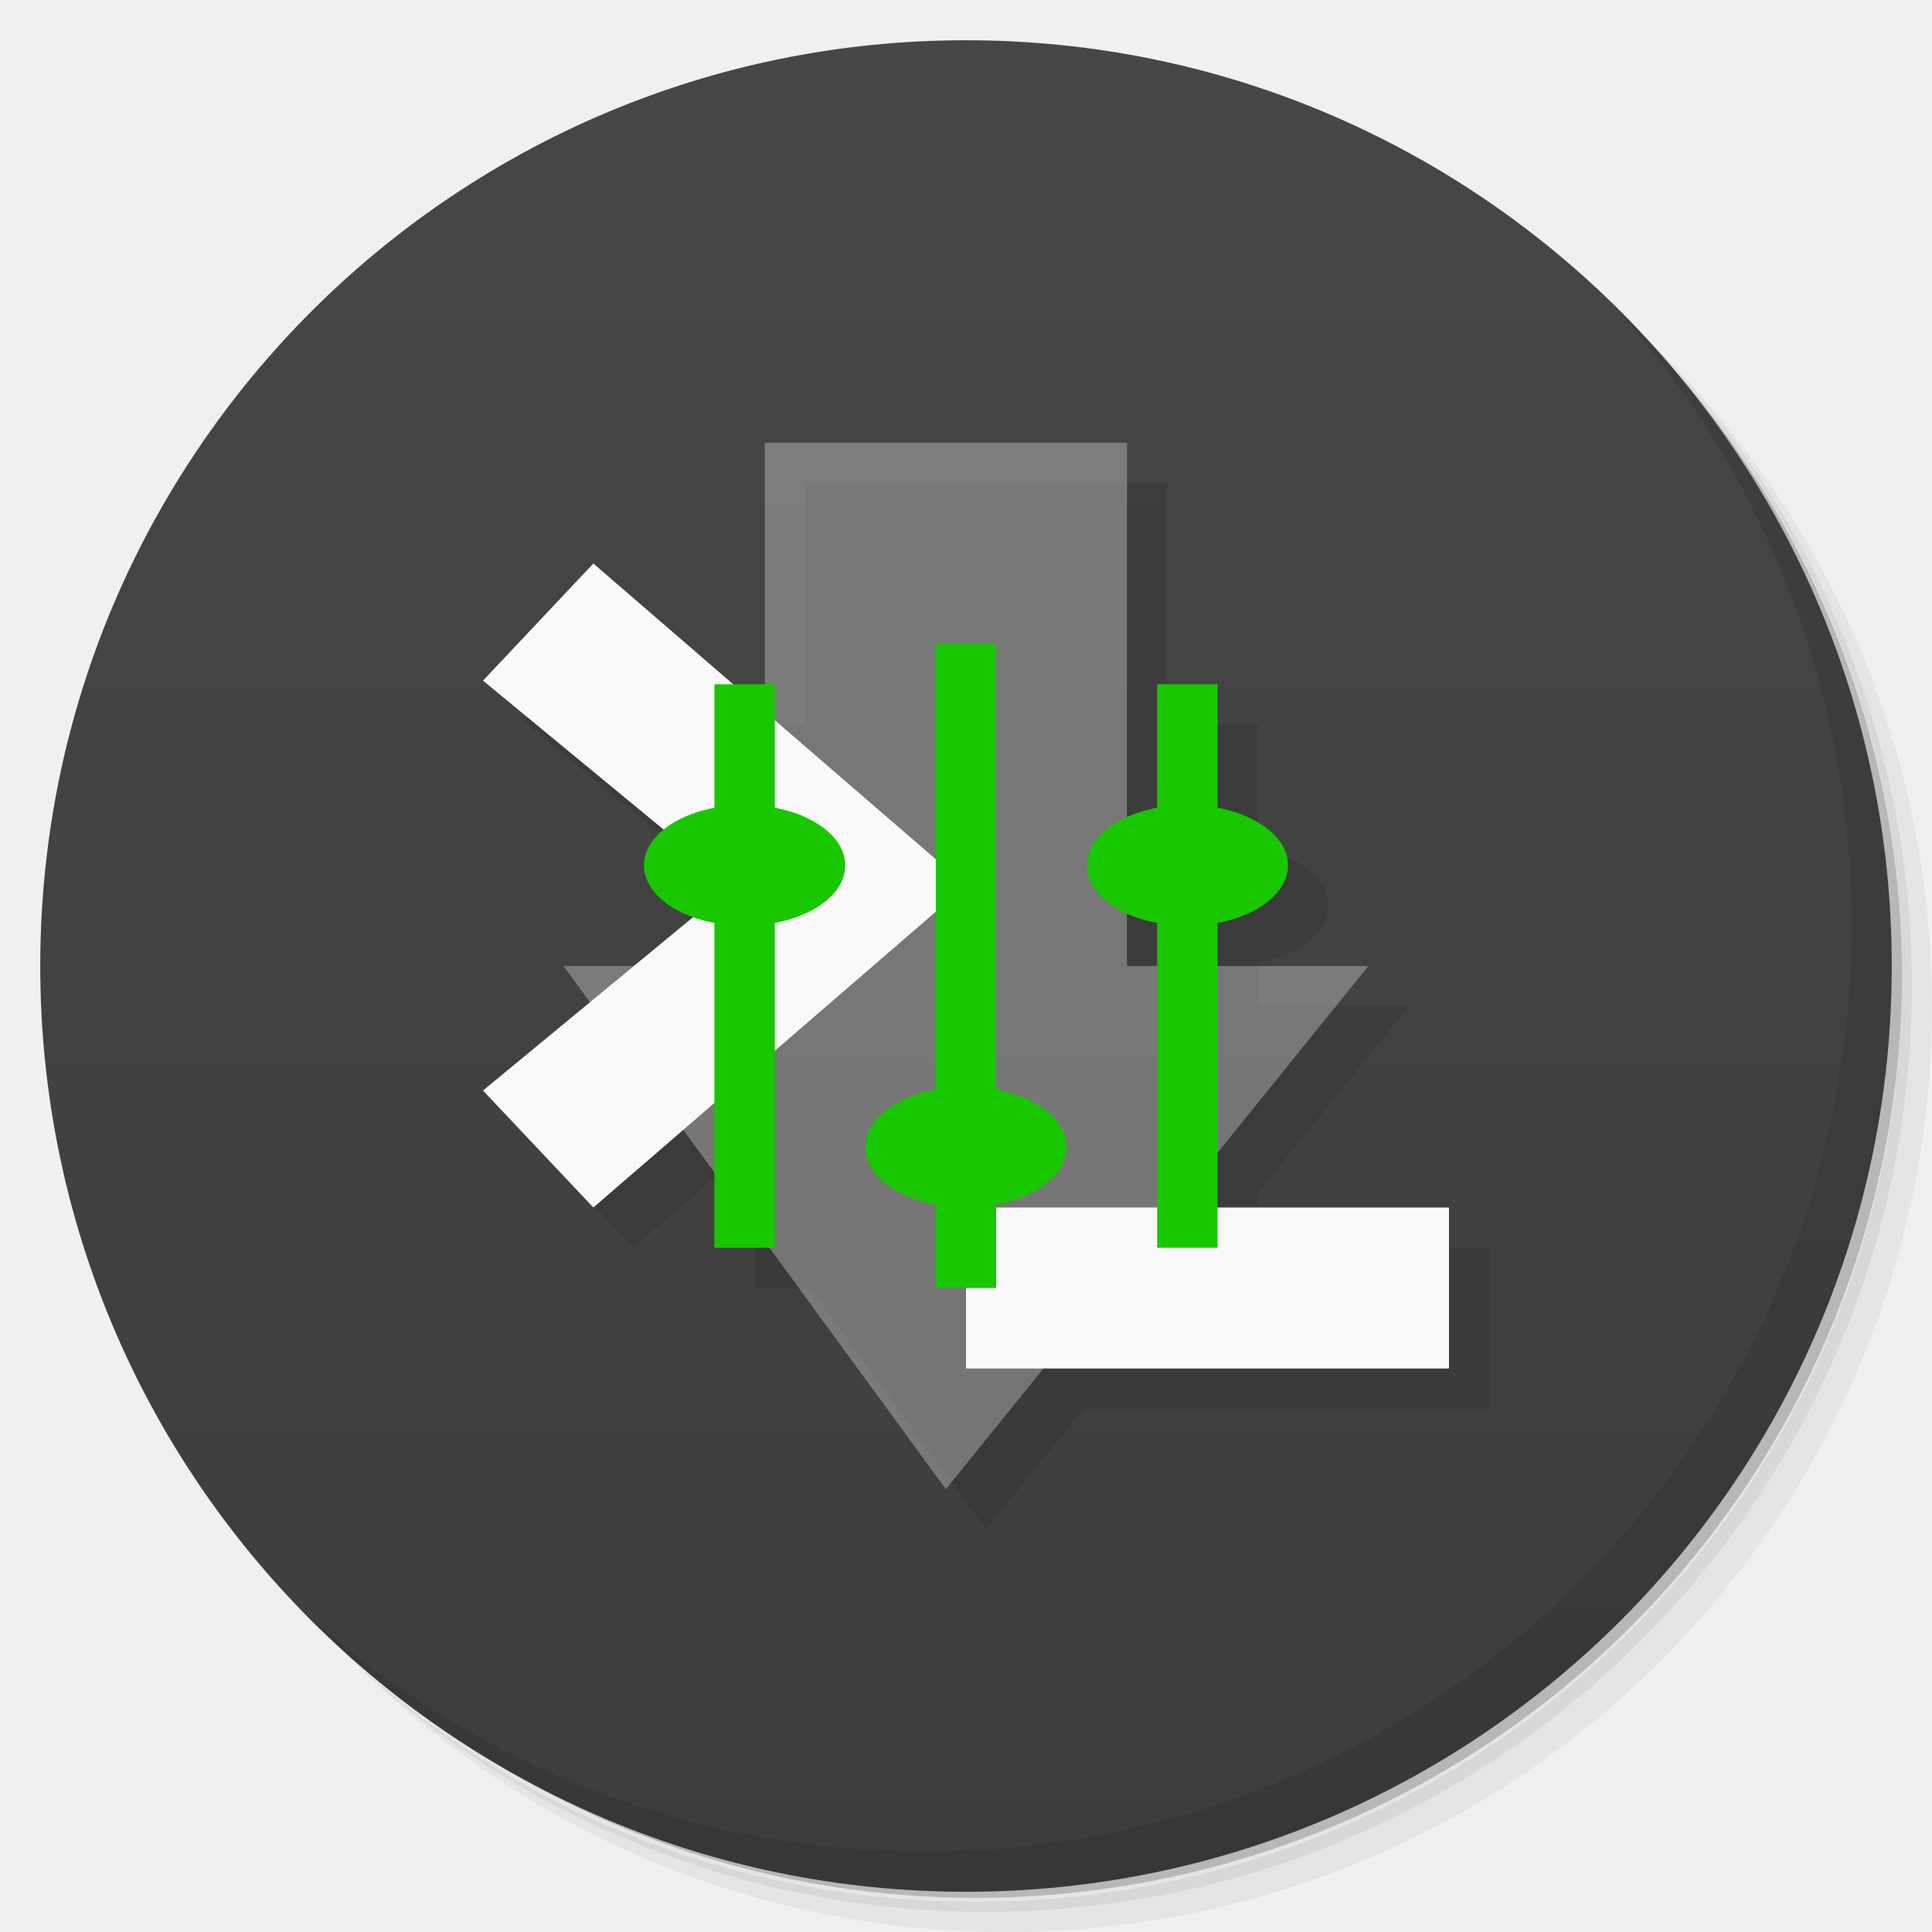
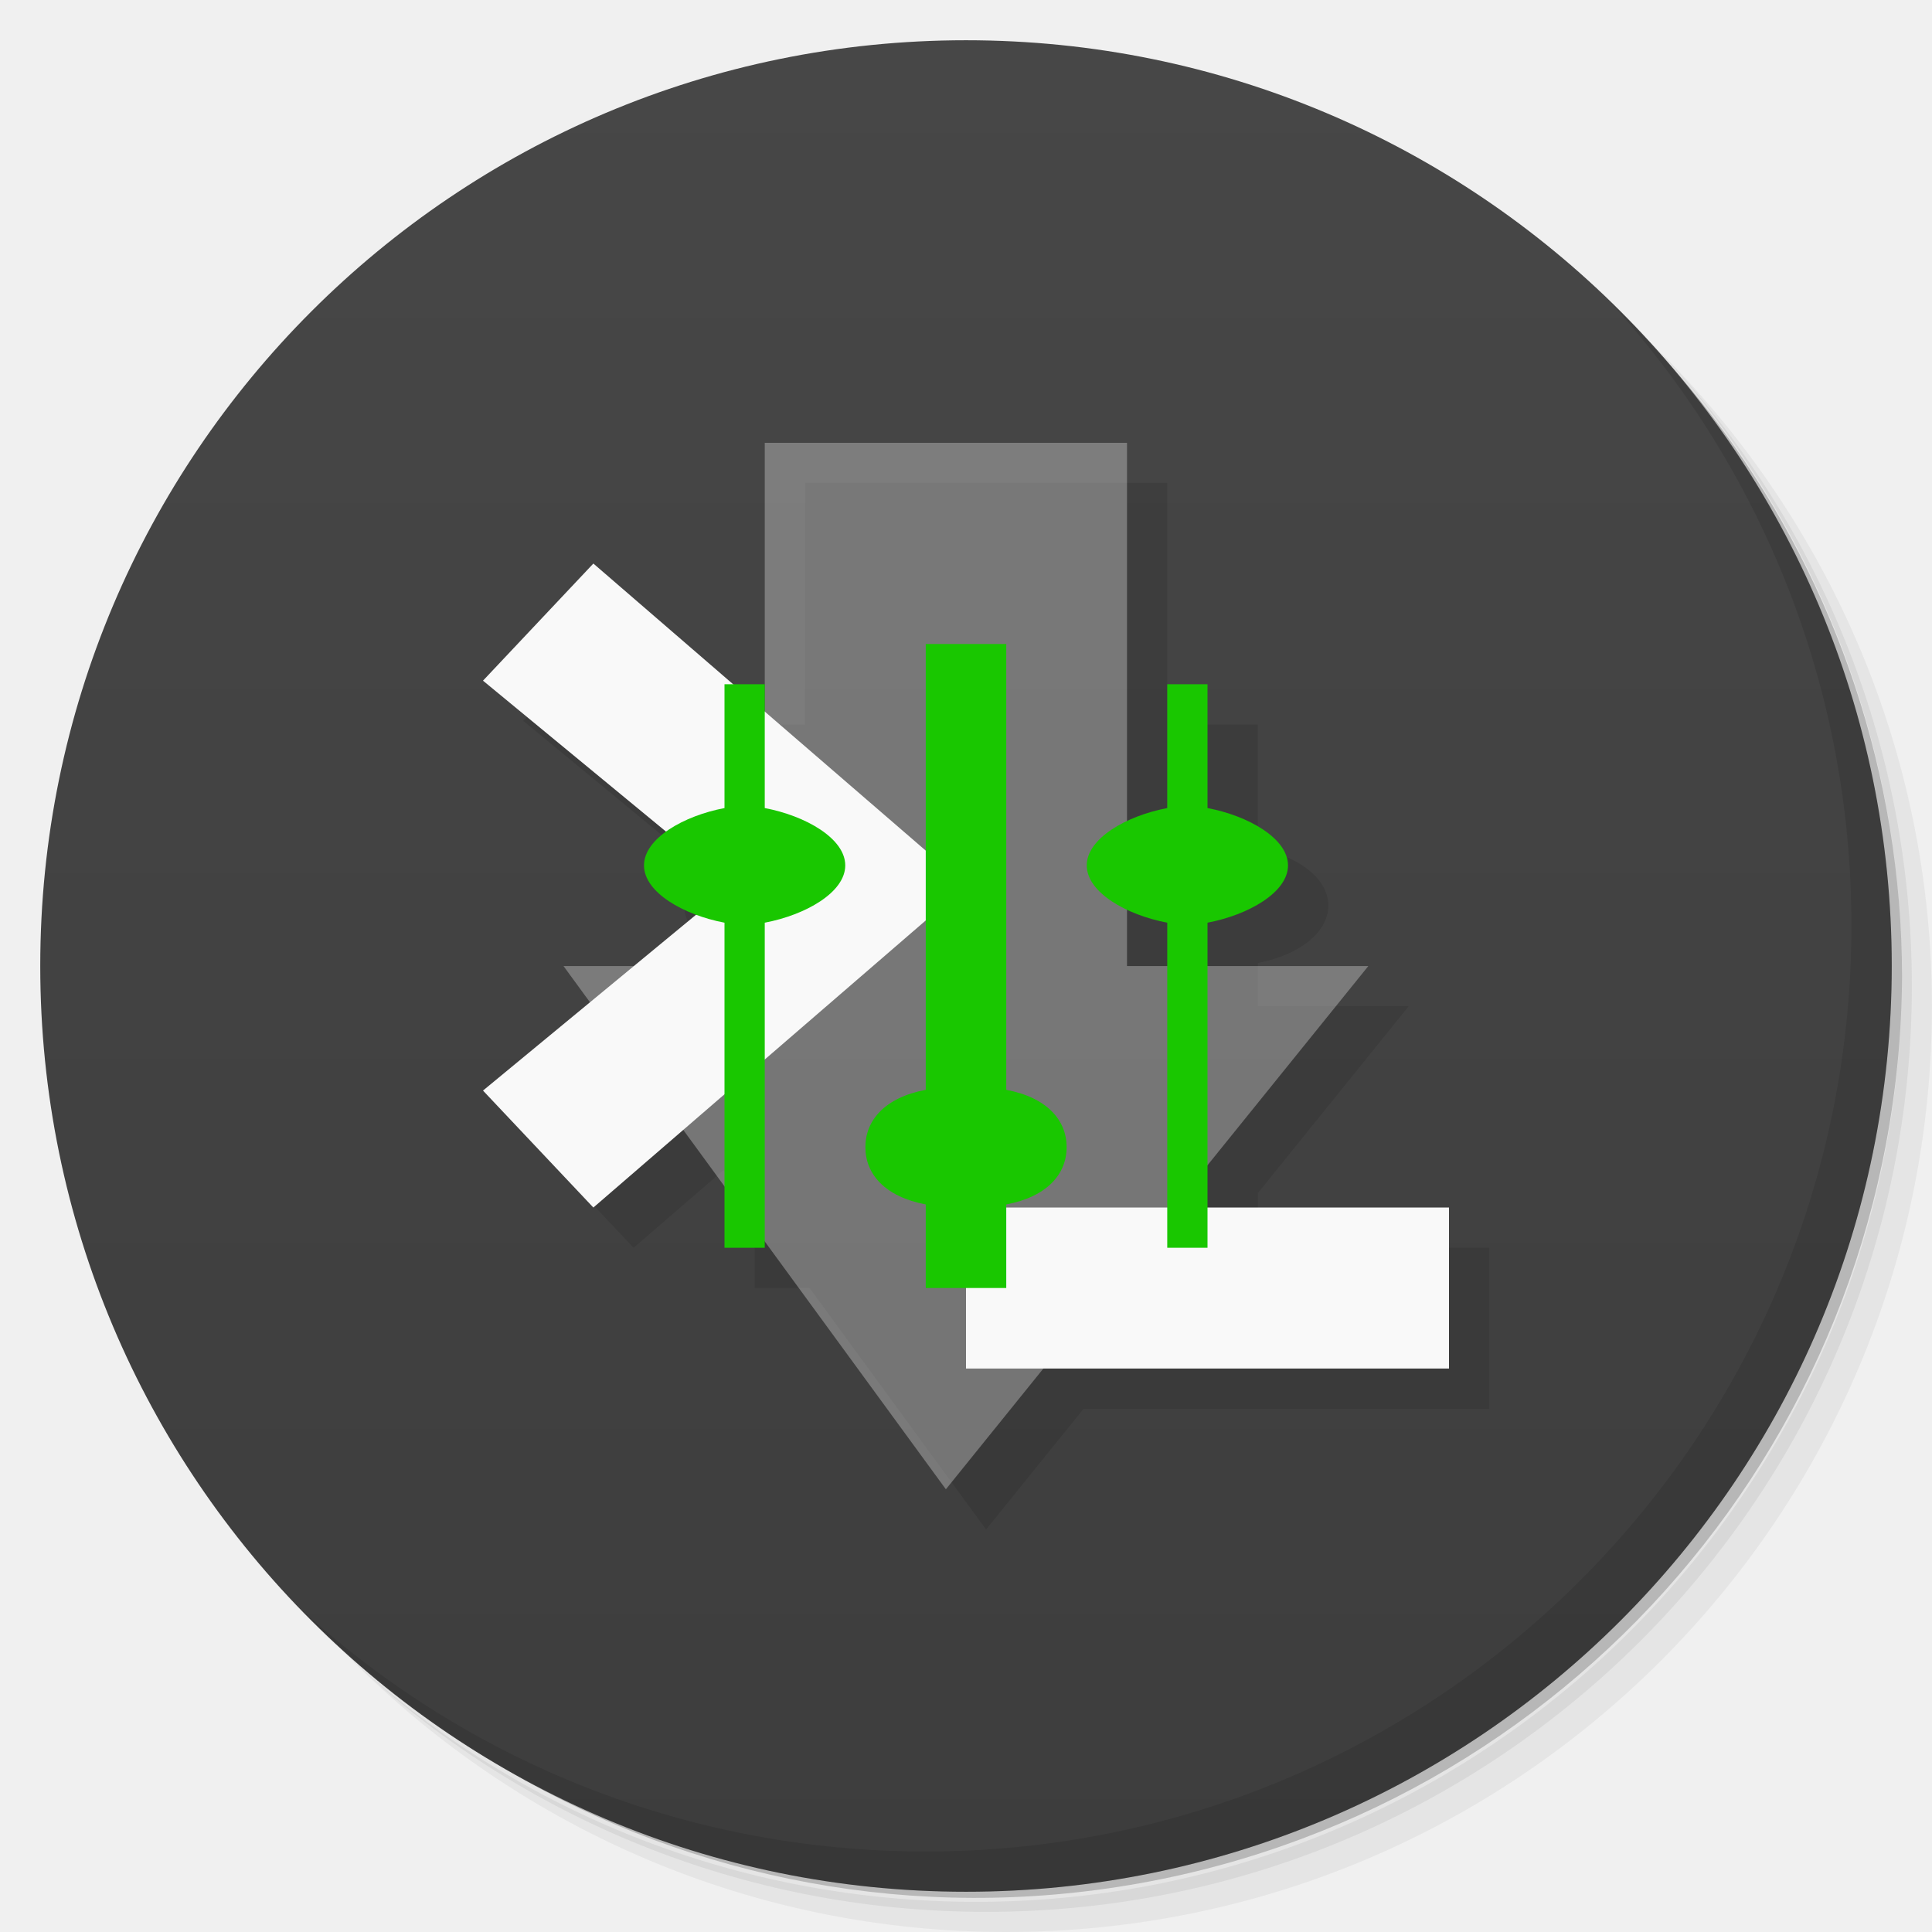
- <svg xmlns="http://www.w3.org/2000/svg" viewBox="0 0 48 48">
+ <svg xmlns="http://www.w3.org/2000/svg" version="1.1" viewBox="0 0 48 48">
  <defs>
-     <linearGradient id="linearGradient3764" x1="1" x2="47" gradientUnits="userSpaceOnUse" gradientTransform="matrix(0,-1,1,0,-1.5e-6,48)">
-       <stop style="stop-color:#3d3d3d;stop-opacity:1" />
-       <stop offset="1" style="stop-color:#474747;stop-opacity:1" />
+     <linearGradient id="bg" x2="0" y1="1" y2="47" gradientUnits="userSpaceOnUse">
+       <stop style="stop-color:#474747" offset="0" />
+       <stop style="stop-color:#3d3d3d" offset="1" />
    </linearGradient>
  </defs>
-   <g>
-     <path d="m 36.31 5 c 5.859 4.062 9.688 10.831 9.688 18.5 c 0 12.426 -10.07 22.5 -22.5 22.5 c -7.669 0 -14.438 -3.828 -18.5 -9.688 c 1.037 1.822 2.306 3.499 3.781 4.969 c 4.085 3.712 9.514 5.969 15.469 5.969 c 12.703 0 23 -10.298 23 -23 c 0 -5.954 -2.256 -11.384 -5.969 -15.469 c -1.469 -1.475 -3.147 -2.744 -4.969 -3.781 z m 4.969 3.781 c 3.854 4.113 6.219 9.637 6.219 15.719 c 0 12.703 -10.297 23 -23 23 c -6.081 0 -11.606 -2.364 -15.719 -6.219 c 4.16 4.144 9.883 6.719 16.219 6.719 c 12.703 0 23 -10.298 23 -23 c 0 -6.335 -2.575 -12.06 -6.719 -16.219 z" style="opacity:0.05" />
-     <path d="m 41.28 8.781 c 3.712 4.085 5.969 9.514 5.969 15.469 c 0 12.703 -10.297 23 -23 23 c -5.954 0 -11.384 -2.256 -15.469 -5.969 c 4.113 3.854 9.637 6.219 15.719 6.219 c 12.703 0 23 -10.298 23 -23 c 0 -6.081 -2.364 -11.606 -6.219 -15.719 z" style="opacity:0.1" />
-     <path d="m 31.25 2.375 c 8.615 3.154 14.75 11.417 14.75 21.13 c 0 12.426 -10.07 22.5 -22.5 22.5 c -9.708 0 -17.971 -6.135 -21.12 -14.75 a 23 23 0 0 0 44.875 -7 a 23 23 0 0 0 -16 -21.875 z" style="opacity:0.2" />
-   </g>
-   <g>
-     <path d="m 24 1 c 12.703 0 23 10.297 23 23 c 0 12.703 -10.297 23 -23 23 -12.703 0 -23 -10.297 -23 -23 0 -12.703 10.297 -23 23 -23 z" style="fill:url(#linearGradient3764);fill-opacity:1" />
-   </g>
-   <g>
-     <g>
-       <g transform="translate(1,1)">
-         <g style="opacity:0.1">
-           <g>
-             <path d="m 20 12 l 0 6 l -0.785 0 l -3.473 -3 l -2.742 2.91 l 4.492 3.703 c -0.306 0.249 -0.492 0.554 -0.492 0.887 c 0 0.547 0.493 1.021 1.223 1.283 l -1.475 1.217 l -1.748 0 l 0.658 0.9 l -2.658 2.193 l 2.742 2.906 l 2.232 -1.928 l 0.775 1.059 l 0 1.869 l 1.365 0 l 4.385 6 l 2.422 -3 l 10.08 0 l 0 -4 l -5.75 0 l 0 -1.359 l 3.746 -4.641 l -3.746 0 l 0 -1.076 c 1.013 -0.192 1.75 -0.753 1.75 -1.424 c 0 -0.67 -0.737 -1.232 -1.75 -1.424 l 0 -3.076 l -1.5 0 l 0 3.076 c -0.274 0.052 -0.526 0.129 -0.75 0.23 l 0 -9.307 l -9 0 z m 9 11.693 c 0.224 0.102 0.476 0.179 0.75 0.23 l 0 1.076 l -0.75 0 l 0 -1.307 z" transform="translate(-1,-1)" />
-           </g>
-         </g>
-       </g>
-     </g>
-   </g>
-   <g>
-     <g>
-       <g>
-         <path d="m 14,24 5,0 0,-13 9,0 0,13 5.996,0 L 23.5,37 M 14,24" style="fill:#fff;fill-opacity:0.302;stroke:none;fill-rule:nonzero" />
-         <path d="m 36 34 0 -4 -12 0 0 4 m 12 0" style="fill:#f9f9f9;fill-opacity:1;stroke:none;fill-rule:nonzero" />
-         <path d="M 14.742,30 12,27.094 18.172,22 12,16.91 14.742,14 l 9.262,8 m -9.262,8" style="fill:#f9f9f9;fill-opacity:1;stroke:none;fill-rule:nonzero" />
-         <path d="m 23.25 16 0 16 1.5 0 0 -16 m -1.5 0" style="fill:#19c700;fill-opacity:1;stroke:none;fill-rule:nonzero" />
-         <path d="m 26.5 28.5 c 0 0.828 -1.117 1.5 -2.5 1.5 -1.383 0 -2.5 -0.672 -2.5 -1.5 0 -0.828 1.117 -1.5 2.5 -1.5 1.383 0 2.5 0.672 2.5 1.5 m 0 0" style="fill:#19c700;fill-opacity:1;stroke:none;fill-rule:nonzero" />
-         <path d="m 19.25 31 0 -14 -1.5 0 0 14 m 1.5 0" style="fill:#19c700;fill-opacity:1;stroke:none;fill-rule:nonzero" />
-         <path d="M 21,21.5 C 21,22.328 19.883,23 18.5,23 17.117,23 16,22.328 16,21.5 16,20.672 17.117,20 18.5,20 c 1.383,0 2.5,0.672 2.5,1.5 m 0,0" style="fill:#19c700;fill-opacity:1;stroke:none;fill-rule:nonzero" />
-         <path d="m 30.25 31 0 -14 -1.5 0 0 14 m 1.5 0" style="fill:#19c700;fill-opacity:1;stroke:none;fill-rule:nonzero" />
-         <path d="M 32,21.5 C 32,22.328 30.883,23 29.5,23 28.117,23 27,22.328 27,21.5 27,20.672 28.117,20 29.5,20 c 1.383,0 2.5,0.672 2.5,1.5 m 0,0" style="fill:#19c700;fill-opacity:1;stroke:none;fill-rule:nonzero" />
-       </g>
-     </g>
-   </g>
-   <g>
-     <path d="m 40.03 7.531 c 3.712 4.084 5.969 9.514 5.969 15.469 0 12.703 -10.297 23 -23 23 c -5.954 0 -11.384 -2.256 -15.469 -5.969 4.178 4.291 10.01 6.969 16.469 6.969 c 12.703 0 23 -10.298 23 -23 0 -6.462 -2.677 -12.291 -6.969 -16.469 z" style="opacity:0.1" />
-   </g>
+   <path d="m36.31 5c5.859 4.062 9.688 10.831 9.688 18.5 0 12.426-10.07 22.5-22.5 22.5-7.669 0-14.438-3.828-18.5-9.688 1.037 1.822 2.306 3.499 3.781 4.969 4.085 3.712 9.514 5.969 15.469 5.969 12.703 0 23-10.298 23-23 0-5.954-2.256-11.384-5.969-15.469-1.469-1.475-3.147-2.744-4.969-3.781zm4.969 3.781c3.854 4.113 6.219 9.637 6.219 15.719 0 12.703-10.297 23-23 23-6.081 0-11.606-2.364-15.719-6.219 4.16 4.144 9.883 6.719 16.219 6.719 12.703 0 23-10.298 23-23 0-6.335-2.575-12.06-6.719-16.219z" style="opacity:.05" />
+   <path d="m41.28 8.781c3.712 4.085 5.969 9.514 5.969 15.469 0 12.703-10.297 23-23 23-5.954 0-11.384-2.256-15.469-5.969 4.113 3.854 9.637 6.219 15.719 6.219 12.703 0 23-10.298 23-23 0-6.081-2.364-11.606-6.219-15.719z" style="opacity:.1" />
+   <path d="m31.25 2.375c8.615 3.154 14.75 11.417 14.75 21.13 0 12.426-10.07 22.5-22.5 22.5-9.708 0-17.971-6.135-21.12-14.75a23 23 0 0 0 44.875-7 23 23 0 0 0-16-21.875z" style="opacity:.2" />
+   <circle cx="24" cy="24" r="23" style="fill:url(#bg)" />
+   <path d="m40.03 7.531c3.712 4.084 5.969 9.514 5.969 15.469 0 12.703-10.297 23-23 23-5.954 0-11.384-2.256-15.469-5.969 4.178 4.291 10.01 6.969 16.469 6.969 12.703 0 23-10.298 23-23 0-6.462-2.677-12.291-6.969-16.469z" style="opacity:.1" />
+   <path d="m20 12.001v6h-0.785l-3.473-3-2.742 2.91 4.492 3.703c-0.306 0.249-0.492 0.554-0.492 0.887 0 0.547 0.493 1.021 1.223 1.283l-1.475 1.217h-1.748l0.658 0.9-2.658 2.193 2.742 2.906 2.232-1.928 0.775 1.059v1.869h1.365l4.385 6 2.422-3h10.08v-4h-5.75v-1.359l3.746-4.641h-3.746v-1.076c1.013-0.192 1.75-0.753 1.75-1.424 0-0.67-0.737-1.232-1.75-1.424v-3.076h-1.5v3.076c-0.274 0.052-0.526 0.129-0.75 0.23v-9.307h-9z" style="opacity:.1" />
+   <path d="m14 24.001h5v-13h9v13h5.996l-10.496 13" style="fill-opacity:.302;fill:#fff" />
+   <path d="m14.742 14.001-2.742 2.91 6.172 5.09-6.172 5.094 2.742 2.906 9.262-8zm9.258 16v4h12v-4z" style="fill:#f9f9f9" />
+   <path d="m23 16v11.076c-1.013 0.192-1.5 0.754-1.5 1.425s0.487 1.231 1.5 1.423v2.076h2v-2.076c1.013-0.192 1.5-0.752 1.5-1.423s-0.487-1.233-1.5-1.425v-11.076zm-5 1v3.076c-1.013 0.192-2 0.754-2 1.425s0.987 1.231 2 1.423v8.076h1v-8.076c1.013-0.192 2-0.752 2-1.423s-0.987-1.233-2-1.425v-3.076zm11 0v3.076c-1.013 0.192-2 0.754-2 1.425s0.987 1.231 2 1.423v8.076h1v-8.076c1.013-0.192 2-0.752 2-1.423s-0.987-1.233-2-1.425v-3.076z" style="fill:#19c700" />
</svg>
